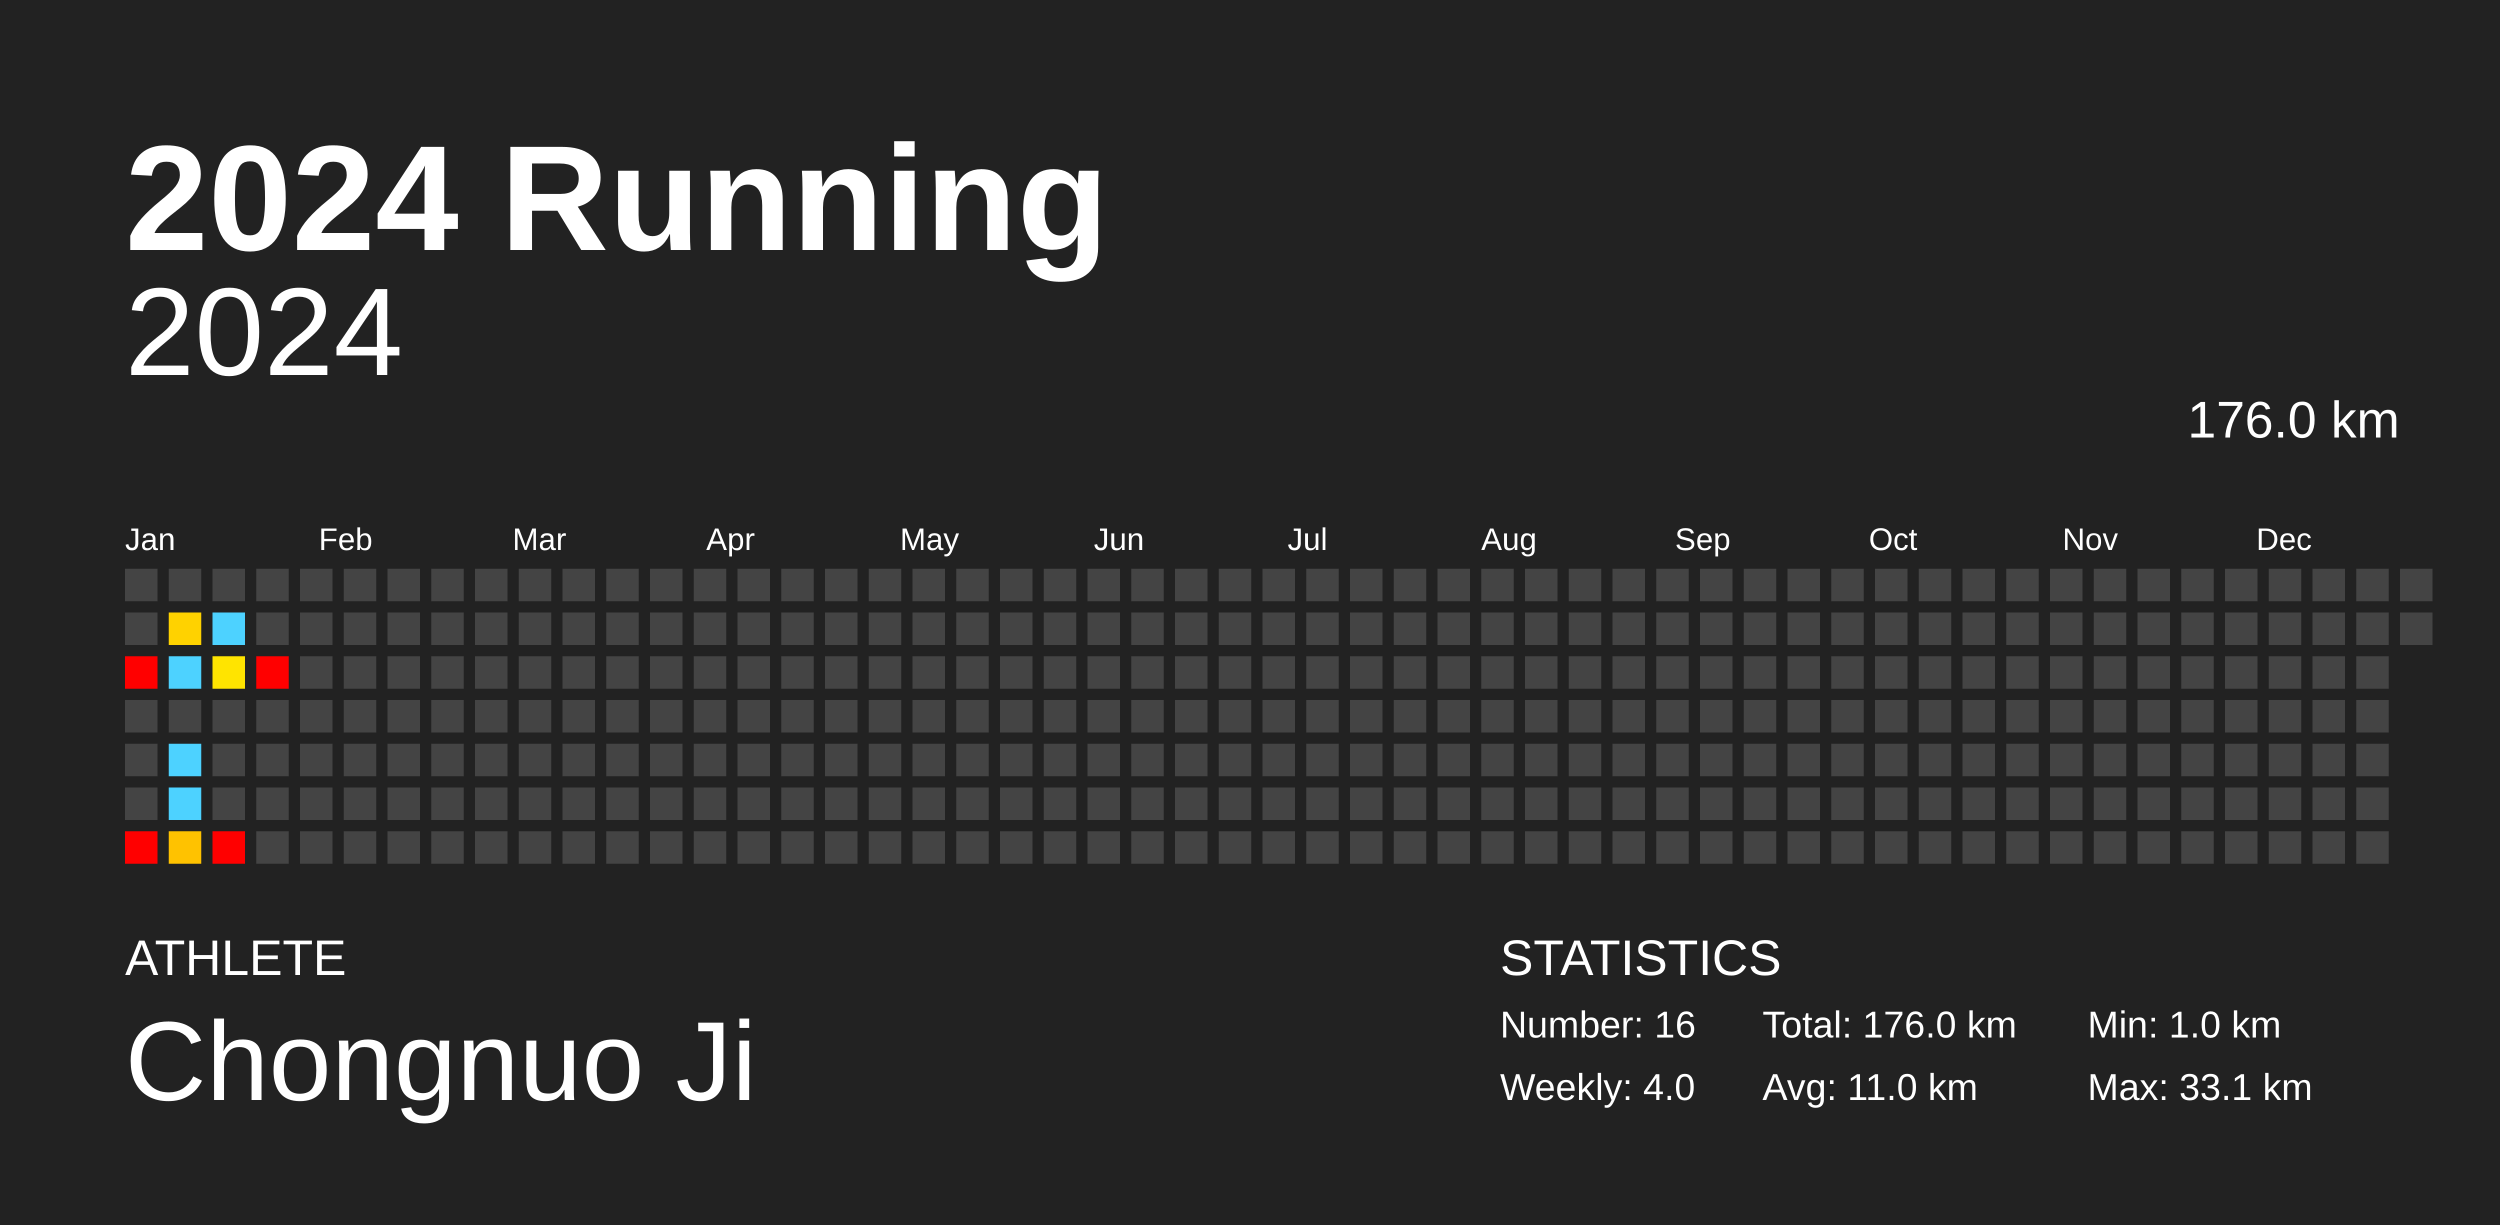
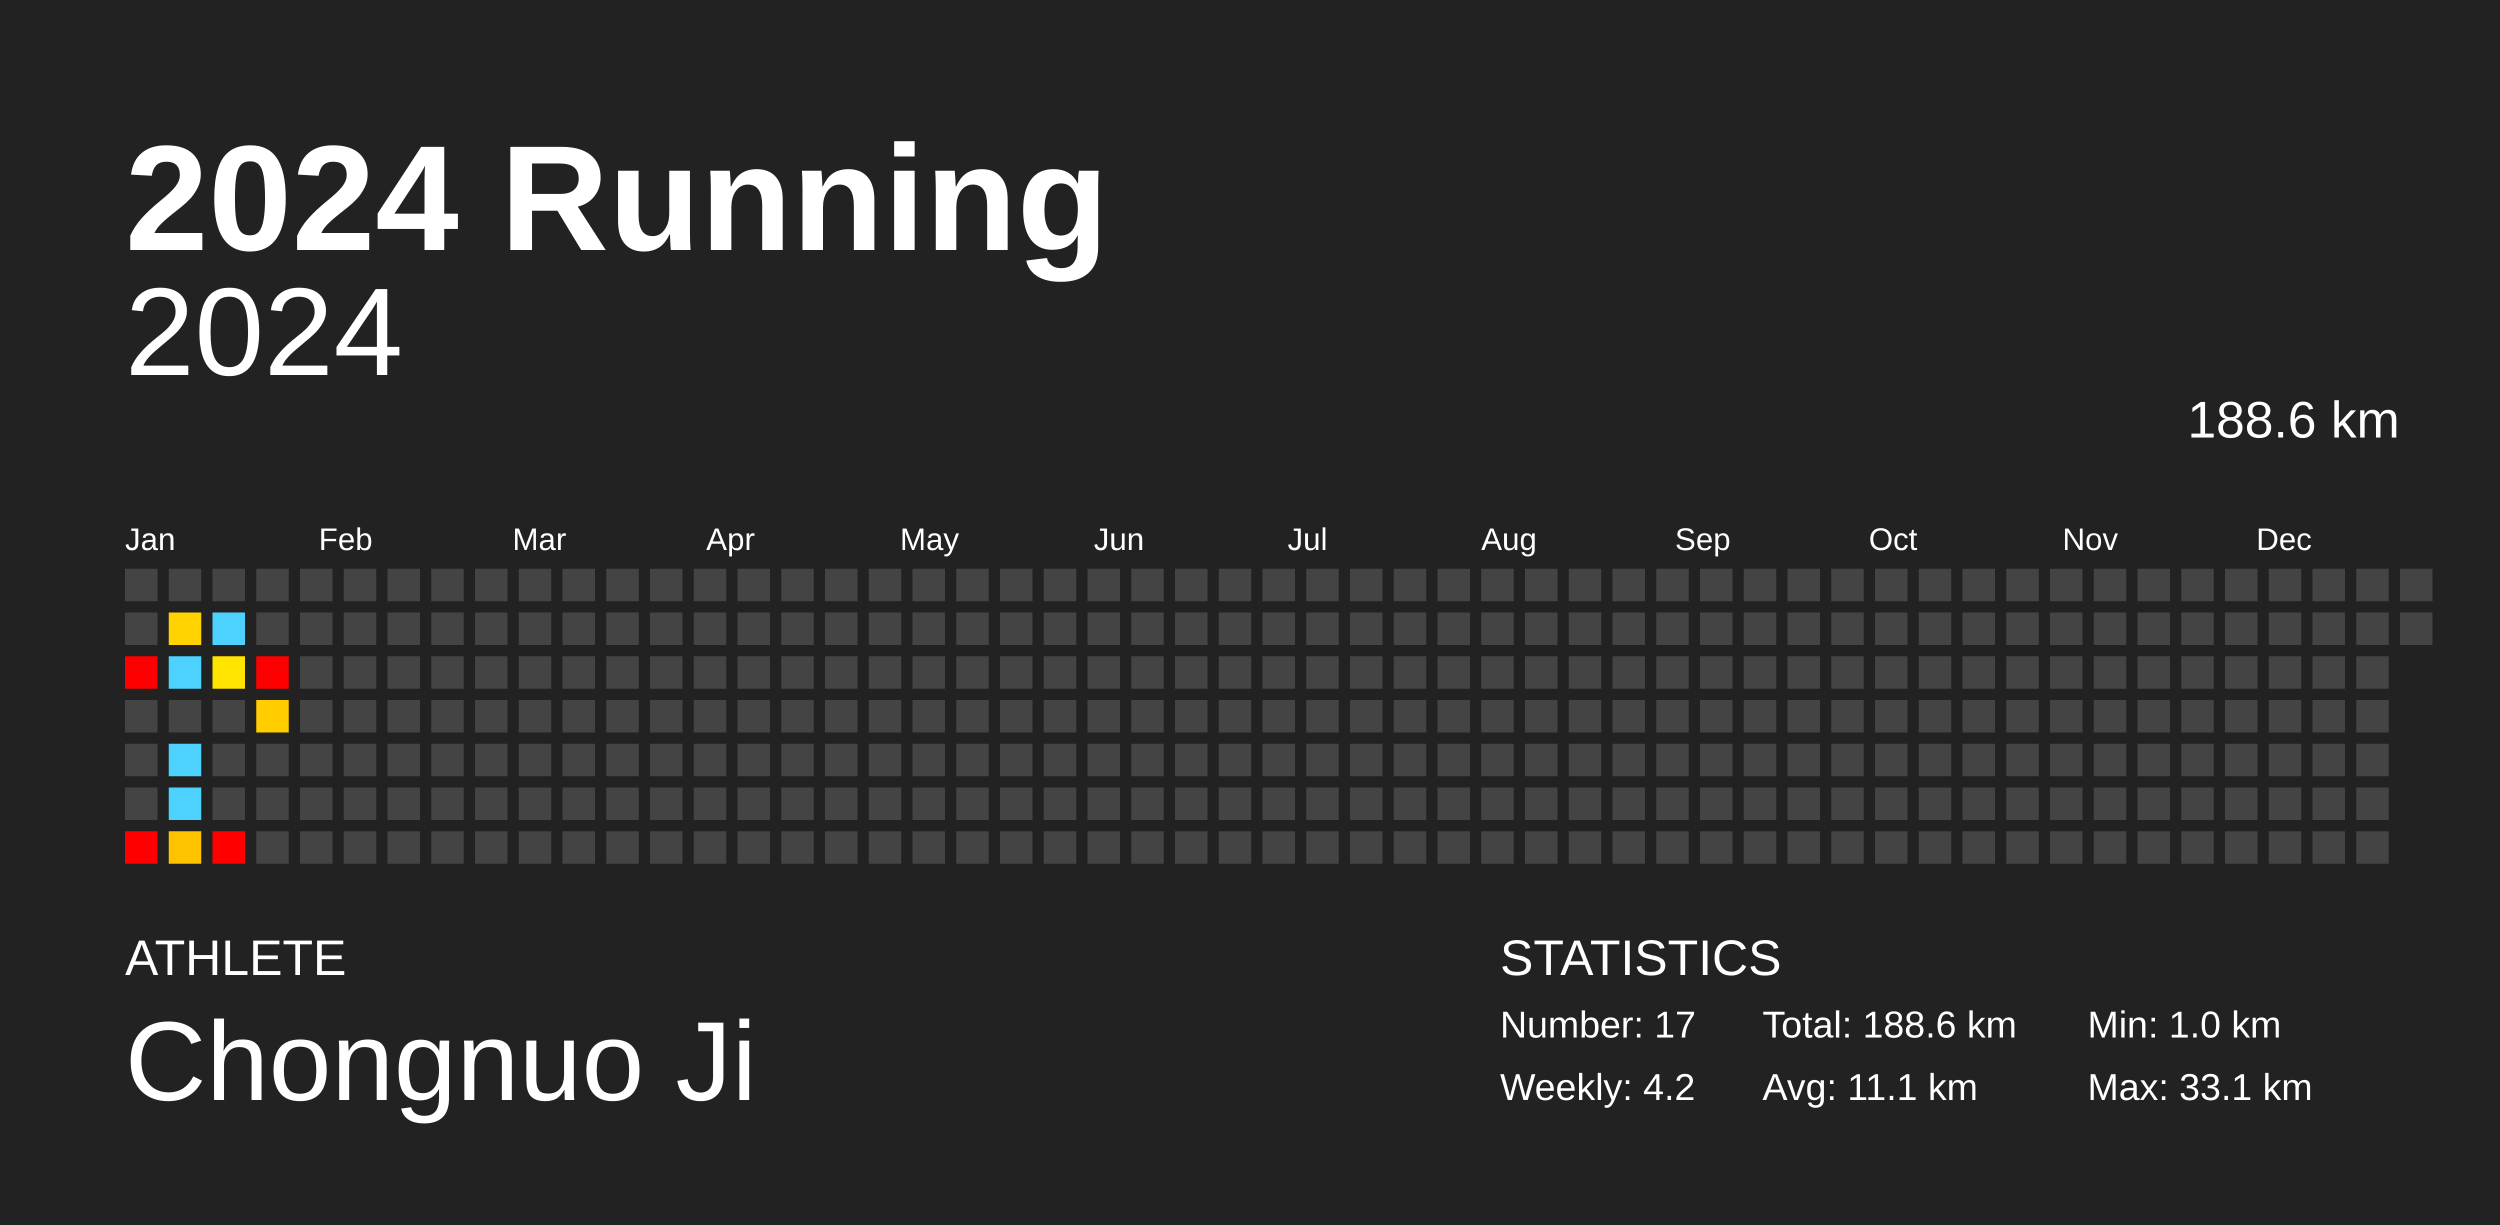
<svg xmlns="http://www.w3.org/2000/svg" baseProfile="full" height="98mm" version="1.1" viewBox="0,0,200,98" width="200mm">
  <defs />
  <rect fill="#222222" height="98" width="200" x="0" y="0" />
  <text fill="#FFFFFF" style="font-size:12px; font-family:Arial; font-weight:bold;" x="10" y="20">2024 Running</text>
  <text fill="#FFFFFF" style="font-size:4px; font-family:Arial" x="10" y="78">ATHLETE</text>
  <text fill="#FFFFFF" style="font-size:9px; font-family:Arial" x="10" y="88">Chongnuo Ji</text>
  <text fill="#FFFFFF" style="font-size:4px; font-family:Arial" x="120" y="78">STATISTICS</text>
-   <text fill="#FFFFFF" style="font-size:3px; font-family:Arial" x="120" y="83">Number: 16</text>
-   <text fill="#FFFFFF" style="font-size:3px; font-family:Arial" x="120" y="88">Weekly: 4.0</text>
-   <text fill="#FFFFFF" style="font-size:3px; font-family:Arial" x="141" y="83">Total: 176.0 km</text>
-   <text fill="#FFFFFF" style="font-size:3px; font-family:Arial" x="141" y="88">Avg: 11.0 km</text>
+   <text fill="#FFFFFF" style="font-size:3px; font-family:Arial" x="120" y="83">Number: 17</text>
+   <text fill="#FFFFFF" style="font-size:3px; font-family:Arial" x="120" y="88">Weekly: 4.2</text>
+   <text fill="#FFFFFF" style="font-size:3px; font-family:Arial" x="141" y="83">Total: 188.6 km</text>
+   <text fill="#FFFFFF" style="font-size:3px; font-family:Arial" x="141" y="88">Avg: 11.1 km</text>
  <text fill="#FFFFFF" style="font-size:3px; font-family:Arial" x="167" y="83">Min: 1.0 km</text>
  <text fill="#FFFFFF" style="font-size:3px; font-family:Arial" x="167" y="88">Max: 33.1 km</text>
  <text alignment-baseline="hanging" fill="#FFFFFF" style="font-size:10.0px; font-family:Arial;" x="10" y="30">2024</text>
-   <text alignment-baseline="hanging" fill="#FFFFFF" style="font-size:4.125px; font-family:Arial;" x="175" y="35">176.0 km</text>
+   <text alignment-baseline="hanging" fill="#FFFFFF" style="font-size:4.125px; font-family:Arial;" x="175" y="35">188.6 km</text>
  <text fill="#FFFFFF" style="font-size:2.5px; font-family:Arial" x="10.0" y="44">Jan</text>
  <text fill="#FFFFFF" style="font-size:2.5px; font-family:Arial" x="25.5" y="44">Feb</text>
  <text fill="#FFFFFF" style="font-size:2.5px; font-family:Arial" x="41.0" y="44">Mar</text>
  <text fill="#FFFFFF" style="font-size:2.5px; font-family:Arial" x="56.5" y="44">Apr</text>
  <text fill="#FFFFFF" style="font-size:2.5px; font-family:Arial" x="72.0" y="44">May</text>
  <text fill="#FFFFFF" style="font-size:2.5px; font-family:Arial" x="87.5" y="44">Jun</text>
  <text fill="#FFFFFF" style="font-size:2.5px; font-family:Arial" x="103.0" y="44">Jul</text>
  <text fill="#FFFFFF" style="font-size:2.5px; font-family:Arial" x="118.5" y="44">Aug</text>
  <text fill="#FFFFFF" style="font-size:2.5px; font-family:Arial" x="134.0" y="44">Sep</text>
  <text fill="#FFFFFF" style="font-size:2.5px; font-family:Arial" x="149.5" y="44">Oct</text>
  <text fill="#FFFFFF" style="font-size:2.5px; font-family:Arial" x="165.0" y="44">Nov</text>
  <text fill="#FFFFFF" style="font-size:2.5px; font-family:Arial" x="180.5" y="44">Dec</text>
  <rect fill="#444444" height="2.6" width="2.6" x="10.0" y="45.5" />
  <rect fill="#444444" height="2.6" width="2.6" x="10.0" y="49.0" />
  <rect fill="red" height="2.6" width="2.6" x="10.0" y="52.5" />
  <rect fill="#444444" height="2.6" width="2.6" x="10.0" y="56.0" />
  <rect fill="#444444" height="2.6" width="2.6" x="10.0" y="59.5" />
  <rect fill="#444444" height="2.6" width="2.6" x="10.0" y="63.0" />
  <rect fill="red" height="2.6" width="2.6" x="10.0" y="66.5" />
  <rect fill="#444444" height="2.6" width="2.6" x="13.5" y="45.5" />
  <rect fill="#ffd200" height="2.6" width="2.6" x="13.5" y="49.0" />
  <rect fill="#4dd2ff" height="2.6" width="2.6" x="13.5" y="52.5" />
  <rect fill="#444444" height="2.6" width="2.6" x="13.5" y="56.0" />
  <rect fill="#4dd2ff" height="2.6" width="2.6" x="13.5" y="59.5" />
  <rect fill="#4dd2ff" height="2.6" width="2.6" x="13.5" y="63.0" />
  <rect fill="#ffc200" height="2.6" width="2.6" x="13.5" y="66.5" />
  <rect fill="#444444" height="2.6" width="2.6" x="17.0" y="45.5" />
  <rect fill="#4dd2ff" height="2.6" width="2.6" x="17.0" y="49.0" />
  <rect fill="#ffe400" height="2.6" width="2.6" x="17.0" y="52.5" />
  <rect fill="#444444" height="2.6" width="2.6" x="17.0" y="56.0" />
  <rect fill="#444444" height="2.6" width="2.6" x="17.0" y="59.5" />
  <rect fill="#444444" height="2.6" width="2.6" x="17.0" y="63.0" />
  <rect fill="red" height="2.6" width="2.6" x="17.0" y="66.5" />
  <rect fill="#444444" height="2.6" width="2.6" x="20.5" y="45.5" />
  <rect fill="#444444" height="2.6" width="2.6" x="20.5" y="49.0" />
  <rect fill="red" height="2.6" width="2.6" x="20.5" y="52.5" />
-   <rect fill="#444444" height="2.6" width="2.6" x="20.5" y="56.0" />
+   <rect fill="#ffcd00" height="2.6" width="2.6" x="20.5" y="56.0" />
  <rect fill="#444444" height="2.6" width="2.6" x="20.5" y="59.5" />
  <rect fill="#444444" height="2.6" width="2.6" x="20.5" y="63.0" />
  <rect fill="#444444" height="2.6" width="2.6" x="20.5" y="66.5" />
  <rect fill="#444444" height="2.6" width="2.6" x="24.0" y="45.5" />
  <rect fill="#444444" height="2.6" width="2.6" x="24.0" y="49.0" />
  <rect fill="#444444" height="2.6" width="2.6" x="24.0" y="52.5" />
  <rect fill="#444444" height="2.6" width="2.6" x="24.0" y="56.0" />
  <rect fill="#444444" height="2.6" width="2.6" x="24.0" y="59.5" />
  <rect fill="#444444" height="2.6" width="2.6" x="24.0" y="63.0" />
  <rect fill="#444444" height="2.6" width="2.6" x="24.0" y="66.5" />
  <rect fill="#444444" height="2.6" width="2.6" x="27.5" y="45.5" />
  <rect fill="#444444" height="2.6" width="2.6" x="27.5" y="49.0" />
  <rect fill="#444444" height="2.6" width="2.6" x="27.5" y="52.5" />
  <rect fill="#444444" height="2.6" width="2.6" x="27.5" y="56.0" />
  <rect fill="#444444" height="2.6" width="2.6" x="27.5" y="59.5" />
  <rect fill="#444444" height="2.6" width="2.6" x="27.5" y="63.0" />
  <rect fill="#444444" height="2.6" width="2.6" x="27.5" y="66.5" />
  <rect fill="#444444" height="2.6" width="2.6" x="31.0" y="45.5" />
  <rect fill="#444444" height="2.6" width="2.6" x="31.0" y="49.0" />
  <rect fill="#444444" height="2.6" width="2.6" x="31.0" y="52.5" />
  <rect fill="#444444" height="2.6" width="2.6" x="31.0" y="56.0" />
  <rect fill="#444444" height="2.6" width="2.6" x="31.0" y="59.5" />
  <rect fill="#444444" height="2.6" width="2.6" x="31.0" y="63.0" />
  <rect fill="#444444" height="2.6" width="2.6" x="31.0" y="66.5" />
  <rect fill="#444444" height="2.6" width="2.6" x="34.5" y="45.5" />
  <rect fill="#444444" height="2.6" width="2.6" x="34.5" y="49.0" />
  <rect fill="#444444" height="2.6" width="2.6" x="34.5" y="52.5" />
  <rect fill="#444444" height="2.6" width="2.6" x="34.5" y="56.0" />
  <rect fill="#444444" height="2.6" width="2.6" x="34.5" y="59.5" />
  <rect fill="#444444" height="2.6" width="2.6" x="34.5" y="63.0" />
  <rect fill="#444444" height="2.6" width="2.6" x="34.5" y="66.5" />
  <rect fill="#444444" height="2.6" width="2.6" x="38.0" y="45.5" />
  <rect fill="#444444" height="2.6" width="2.6" x="38.0" y="49.0" />
  <rect fill="#444444" height="2.6" width="2.6" x="38.0" y="52.5" />
  <rect fill="#444444" height="2.6" width="2.6" x="38.0" y="56.0" />
  <rect fill="#444444" height="2.6" width="2.6" x="38.0" y="59.5" />
  <rect fill="#444444" height="2.6" width="2.6" x="38.0" y="63.0" />
  <rect fill="#444444" height="2.6" width="2.6" x="38.0" y="66.5" />
  <rect fill="#444444" height="2.6" width="2.6" x="41.5" y="45.5" />
  <rect fill="#444444" height="2.6" width="2.6" x="41.5" y="49.0" />
  <rect fill="#444444" height="2.6" width="2.6" x="41.5" y="52.5" />
  <rect fill="#444444" height="2.6" width="2.6" x="41.5" y="56.0" />
  <rect fill="#444444" height="2.6" width="2.6" x="41.5" y="59.5" />
  <rect fill="#444444" height="2.6" width="2.6" x="41.5" y="63.0" />
  <rect fill="#444444" height="2.6" width="2.6" x="41.5" y="66.5" />
  <rect fill="#444444" height="2.6" width="2.6" x="45.0" y="45.5" />
  <rect fill="#444444" height="2.6" width="2.6" x="45.0" y="49.0" />
  <rect fill="#444444" height="2.6" width="2.6" x="45.0" y="52.5" />
  <rect fill="#444444" height="2.6" width="2.6" x="45.0" y="56.0" />
  <rect fill="#444444" height="2.6" width="2.6" x="45.0" y="59.5" />
  <rect fill="#444444" height="2.6" width="2.6" x="45.0" y="63.0" />
  <rect fill="#444444" height="2.6" width="2.6" x="45.0" y="66.5" />
  <rect fill="#444444" height="2.6" width="2.6" x="48.5" y="45.5" />
  <rect fill="#444444" height="2.6" width="2.6" x="48.5" y="49.0" />
  <rect fill="#444444" height="2.6" width="2.6" x="48.5" y="52.5" />
  <rect fill="#444444" height="2.6" width="2.6" x="48.5" y="56.0" />
  <rect fill="#444444" height="2.6" width="2.6" x="48.5" y="59.5" />
  <rect fill="#444444" height="2.6" width="2.6" x="48.5" y="63.0" />
  <rect fill="#444444" height="2.6" width="2.6" x="48.5" y="66.5" />
  <rect fill="#444444" height="2.6" width="2.6" x="52.0" y="45.5" />
  <rect fill="#444444" height="2.6" width="2.6" x="52.0" y="49.0" />
  <rect fill="#444444" height="2.6" width="2.6" x="52.0" y="52.5" />
  <rect fill="#444444" height="2.6" width="2.6" x="52.0" y="56.0" />
  <rect fill="#444444" height="2.6" width="2.6" x="52.0" y="59.5" />
  <rect fill="#444444" height="2.6" width="2.6" x="52.0" y="63.0" />
  <rect fill="#444444" height="2.6" width="2.6" x="52.0" y="66.5" />
  <rect fill="#444444" height="2.6" width="2.6" x="55.5" y="45.5" />
  <rect fill="#444444" height="2.6" width="2.6" x="55.5" y="49.0" />
  <rect fill="#444444" height="2.6" width="2.6" x="55.5" y="52.5" />
  <rect fill="#444444" height="2.6" width="2.6" x="55.5" y="56.0" />
  <rect fill="#444444" height="2.6" width="2.6" x="55.5" y="59.5" />
  <rect fill="#444444" height="2.6" width="2.6" x="55.5" y="63.0" />
  <rect fill="#444444" height="2.6" width="2.6" x="55.5" y="66.5" />
  <rect fill="#444444" height="2.6" width="2.6" x="59.0" y="45.5" />
  <rect fill="#444444" height="2.6" width="2.6" x="59.0" y="49.0" />
  <rect fill="#444444" height="2.6" width="2.6" x="59.0" y="52.5" />
  <rect fill="#444444" height="2.6" width="2.6" x="59.0" y="56.0" />
  <rect fill="#444444" height="2.6" width="2.6" x="59.0" y="59.5" />
  <rect fill="#444444" height="2.6" width="2.6" x="59.0" y="63.0" />
  <rect fill="#444444" height="2.6" width="2.6" x="59.0" y="66.5" />
  <rect fill="#444444" height="2.6" width="2.6" x="62.5" y="45.5" />
  <rect fill="#444444" height="2.6" width="2.6" x="62.5" y="49.0" />
  <rect fill="#444444" height="2.6" width="2.6" x="62.5" y="52.5" />
  <rect fill="#444444" height="2.6" width="2.6" x="62.5" y="56.0" />
  <rect fill="#444444" height="2.6" width="2.6" x="62.5" y="59.5" />
  <rect fill="#444444" height="2.6" width="2.6" x="62.5" y="63.0" />
  <rect fill="#444444" height="2.6" width="2.6" x="62.5" y="66.5" />
  <rect fill="#444444" height="2.6" width="2.6" x="66.0" y="45.5" />
  <rect fill="#444444" height="2.6" width="2.6" x="66.0" y="49.0" />
  <rect fill="#444444" height="2.6" width="2.6" x="66.0" y="52.5" />
  <rect fill="#444444" height="2.6" width="2.6" x="66.0" y="56.0" />
  <rect fill="#444444" height="2.6" width="2.6" x="66.0" y="59.5" />
  <rect fill="#444444" height="2.6" width="2.6" x="66.0" y="63.0" />
  <rect fill="#444444" height="2.6" width="2.6" x="66.0" y="66.5" />
  <rect fill="#444444" height="2.6" width="2.6" x="69.5" y="45.5" />
  <rect fill="#444444" height="2.6" width="2.6" x="69.5" y="49.0" />
  <rect fill="#444444" height="2.6" width="2.6" x="69.5" y="52.5" />
  <rect fill="#444444" height="2.6" width="2.6" x="69.5" y="56.0" />
  <rect fill="#444444" height="2.6" width="2.6" x="69.5" y="59.5" />
  <rect fill="#444444" height="2.6" width="2.6" x="69.5" y="63.0" />
  <rect fill="#444444" height="2.6" width="2.6" x="69.5" y="66.5" />
  <rect fill="#444444" height="2.6" width="2.6" x="73.0" y="45.5" />
  <rect fill="#444444" height="2.6" width="2.6" x="73.0" y="49.0" />
  <rect fill="#444444" height="2.6" width="2.6" x="73.0" y="52.5" />
  <rect fill="#444444" height="2.6" width="2.6" x="73.0" y="56.0" />
  <rect fill="#444444" height="2.6" width="2.6" x="73.0" y="59.5" />
  <rect fill="#444444" height="2.6" width="2.6" x="73.0" y="63.0" />
  <rect fill="#444444" height="2.6" width="2.6" x="73.0" y="66.5" />
  <rect fill="#444444" height="2.6" width="2.6" x="76.5" y="45.5" />
  <rect fill="#444444" height="2.6" width="2.6" x="76.5" y="49.0" />
  <rect fill="#444444" height="2.6" width="2.6" x="76.5" y="52.5" />
  <rect fill="#444444" height="2.6" width="2.6" x="76.5" y="56.0" />
  <rect fill="#444444" height="2.6" width="2.6" x="76.5" y="59.5" />
  <rect fill="#444444" height="2.6" width="2.6" x="76.5" y="63.0" />
  <rect fill="#444444" height="2.6" width="2.6" x="76.5" y="66.5" />
  <rect fill="#444444" height="2.6" width="2.6" x="80.0" y="45.5" />
  <rect fill="#444444" height="2.6" width="2.6" x="80.0" y="49.0" />
  <rect fill="#444444" height="2.6" width="2.6" x="80.0" y="52.5" />
  <rect fill="#444444" height="2.6" width="2.6" x="80.0" y="56.0" />
  <rect fill="#444444" height="2.6" width="2.6" x="80.0" y="59.5" />
  <rect fill="#444444" height="2.6" width="2.6" x="80.0" y="63.0" />
  <rect fill="#444444" height="2.6" width="2.6" x="80.0" y="66.5" />
  <rect fill="#444444" height="2.6" width="2.6" x="83.5" y="45.5" />
  <rect fill="#444444" height="2.6" width="2.6" x="83.5" y="49.0" />
  <rect fill="#444444" height="2.6" width="2.6" x="83.5" y="52.5" />
  <rect fill="#444444" height="2.6" width="2.6" x="83.5" y="56.0" />
  <rect fill="#444444" height="2.6" width="2.6" x="83.5" y="59.5" />
  <rect fill="#444444" height="2.6" width="2.6" x="83.5" y="63.0" />
  <rect fill="#444444" height="2.6" width="2.6" x="83.5" y="66.5" />
  <rect fill="#444444" height="2.6" width="2.6" x="87.0" y="45.5" />
  <rect fill="#444444" height="2.6" width="2.6" x="87.0" y="49.0" />
  <rect fill="#444444" height="2.6" width="2.6" x="87.0" y="52.5" />
  <rect fill="#444444" height="2.6" width="2.6" x="87.0" y="56.0" />
  <rect fill="#444444" height="2.6" width="2.6" x="87.0" y="59.5" />
  <rect fill="#444444" height="2.6" width="2.6" x="87.0" y="63.0" />
  <rect fill="#444444" height="2.6" width="2.6" x="87.0" y="66.5" />
  <rect fill="#444444" height="2.6" width="2.6" x="90.5" y="45.5" />
  <rect fill="#444444" height="2.6" width="2.6" x="90.5" y="49.0" />
  <rect fill="#444444" height="2.6" width="2.6" x="90.5" y="52.5" />
  <rect fill="#444444" height="2.6" width="2.6" x="90.5" y="56.0" />
  <rect fill="#444444" height="2.6" width="2.6" x="90.5" y="59.5" />
  <rect fill="#444444" height="2.6" width="2.6" x="90.5" y="63.0" />
  <rect fill="#444444" height="2.6" width="2.6" x="90.5" y="66.5" />
  <rect fill="#444444" height="2.6" width="2.6" x="94.0" y="45.5" />
  <rect fill="#444444" height="2.6" width="2.6" x="94.0" y="49.0" />
  <rect fill="#444444" height="2.6" width="2.6" x="94.0" y="52.5" />
  <rect fill="#444444" height="2.6" width="2.6" x="94.0" y="56.0" />
  <rect fill="#444444" height="2.6" width="2.6" x="94.0" y="59.5" />
  <rect fill="#444444" height="2.6" width="2.6" x="94.0" y="63.0" />
  <rect fill="#444444" height="2.6" width="2.6" x="94.0" y="66.5" />
  <rect fill="#444444" height="2.6" width="2.6" x="97.5" y="45.5" />
  <rect fill="#444444" height="2.6" width="2.6" x="97.5" y="49.0" />
  <rect fill="#444444" height="2.6" width="2.6" x="97.5" y="52.5" />
  <rect fill="#444444" height="2.6" width="2.6" x="97.5" y="56.0" />
  <rect fill="#444444" height="2.6" width="2.6" x="97.5" y="59.5" />
  <rect fill="#444444" height="2.6" width="2.6" x="97.5" y="63.0" />
  <rect fill="#444444" height="2.6" width="2.6" x="97.5" y="66.5" />
  <rect fill="#444444" height="2.6" width="2.6" x="101.0" y="45.5" />
  <rect fill="#444444" height="2.6" width="2.6" x="101.0" y="49.0" />
  <rect fill="#444444" height="2.6" width="2.6" x="101.0" y="52.5" />
  <rect fill="#444444" height="2.6" width="2.6" x="101.0" y="56.0" />
  <rect fill="#444444" height="2.6" width="2.6" x="101.0" y="59.5" />
  <rect fill="#444444" height="2.6" width="2.6" x="101.0" y="63.0" />
  <rect fill="#444444" height="2.6" width="2.6" x="101.0" y="66.5" />
  <rect fill="#444444" height="2.6" width="2.6" x="104.5" y="45.5" />
  <rect fill="#444444" height="2.6" width="2.6" x="104.5" y="49.0" />
  <rect fill="#444444" height="2.6" width="2.6" x="104.5" y="52.5" />
  <rect fill="#444444" height="2.6" width="2.6" x="104.5" y="56.0" />
  <rect fill="#444444" height="2.6" width="2.6" x="104.5" y="59.5" />
  <rect fill="#444444" height="2.6" width="2.6" x="104.5" y="63.0" />
  <rect fill="#444444" height="2.6" width="2.6" x="104.5" y="66.5" />
  <rect fill="#444444" height="2.6" width="2.6" x="108.0" y="45.5" />
  <rect fill="#444444" height="2.6" width="2.6" x="108.0" y="49.0" />
  <rect fill="#444444" height="2.6" width="2.6" x="108.0" y="52.5" />
  <rect fill="#444444" height="2.6" width="2.6" x="108.0" y="56.0" />
  <rect fill="#444444" height="2.6" width="2.6" x="108.0" y="59.5" />
  <rect fill="#444444" height="2.6" width="2.6" x="108.0" y="63.0" />
  <rect fill="#444444" height="2.6" width="2.6" x="108.0" y="66.5" />
  <rect fill="#444444" height="2.6" width="2.6" x="111.5" y="45.5" />
  <rect fill="#444444" height="2.6" width="2.6" x="111.5" y="49.0" />
  <rect fill="#444444" height="2.6" width="2.6" x="111.5" y="52.5" />
  <rect fill="#444444" height="2.6" width="2.6" x="111.5" y="56.0" />
  <rect fill="#444444" height="2.6" width="2.6" x="111.5" y="59.5" />
  <rect fill="#444444" height="2.6" width="2.6" x="111.5" y="63.0" />
  <rect fill="#444444" height="2.6" width="2.6" x="111.5" y="66.5" />
  <rect fill="#444444" height="2.6" width="2.6" x="115.0" y="45.5" />
  <rect fill="#444444" height="2.6" width="2.6" x="115.0" y="49.0" />
  <rect fill="#444444" height="2.6" width="2.6" x="115.0" y="52.5" />
  <rect fill="#444444" height="2.6" width="2.6" x="115.0" y="56.0" />
  <rect fill="#444444" height="2.6" width="2.6" x="115.0" y="59.5" />
  <rect fill="#444444" height="2.6" width="2.6" x="115.0" y="63.0" />
  <rect fill="#444444" height="2.6" width="2.6" x="115.0" y="66.5" />
  <rect fill="#444444" height="2.6" width="2.6" x="118.5" y="45.5" />
  <rect fill="#444444" height="2.6" width="2.6" x="118.5" y="49.0" />
  <rect fill="#444444" height="2.6" width="2.6" x="118.5" y="52.5" />
  <rect fill="#444444" height="2.6" width="2.6" x="118.5" y="56.0" />
  <rect fill="#444444" height="2.6" width="2.6" x="118.5" y="59.5" />
  <rect fill="#444444" height="2.6" width="2.6" x="118.5" y="63.0" />
  <rect fill="#444444" height="2.6" width="2.6" x="118.5" y="66.5" />
  <rect fill="#444444" height="2.6" width="2.6" x="122.0" y="45.5" />
  <rect fill="#444444" height="2.6" width="2.6" x="122.0" y="49.0" />
  <rect fill="#444444" height="2.6" width="2.6" x="122.0" y="52.5" />
  <rect fill="#444444" height="2.6" width="2.6" x="122.0" y="56.0" />
  <rect fill="#444444" height="2.6" width="2.6" x="122.0" y="59.5" />
  <rect fill="#444444" height="2.6" width="2.6" x="122.0" y="63.0" />
  <rect fill="#444444" height="2.6" width="2.6" x="122.0" y="66.5" />
  <rect fill="#444444" height="2.6" width="2.6" x="125.5" y="45.5" />
  <rect fill="#444444" height="2.6" width="2.6" x="125.5" y="49.0" />
  <rect fill="#444444" height="2.6" width="2.6" x="125.5" y="52.5" />
  <rect fill="#444444" height="2.6" width="2.6" x="125.5" y="56.0" />
  <rect fill="#444444" height="2.6" width="2.6" x="125.5" y="59.5" />
  <rect fill="#444444" height="2.6" width="2.6" x="125.5" y="63.0" />
  <rect fill="#444444" height="2.6" width="2.6" x="125.5" y="66.5" />
  <rect fill="#444444" height="2.6" width="2.6" x="129.0" y="45.5" />
  <rect fill="#444444" height="2.6" width="2.6" x="129.0" y="49.0" />
  <rect fill="#444444" height="2.6" width="2.6" x="129.0" y="52.5" />
  <rect fill="#444444" height="2.6" width="2.6" x="129.0" y="56.0" />
  <rect fill="#444444" height="2.6" width="2.6" x="129.0" y="59.5" />
  <rect fill="#444444" height="2.6" width="2.6" x="129.0" y="63.0" />
  <rect fill="#444444" height="2.6" width="2.6" x="129.0" y="66.5" />
  <rect fill="#444444" height="2.6" width="2.6" x="132.5" y="45.5" />
  <rect fill="#444444" height="2.6" width="2.6" x="132.5" y="49.0" />
  <rect fill="#444444" height="2.6" width="2.6" x="132.5" y="52.5" />
  <rect fill="#444444" height="2.6" width="2.6" x="132.5" y="56.0" />
  <rect fill="#444444" height="2.6" width="2.6" x="132.5" y="59.5" />
  <rect fill="#444444" height="2.6" width="2.6" x="132.5" y="63.0" />
  <rect fill="#444444" height="2.6" width="2.6" x="132.5" y="66.5" />
  <rect fill="#444444" height="2.6" width="2.6" x="136.0" y="45.5" />
  <rect fill="#444444" height="2.6" width="2.6" x="136.0" y="49.0" />
  <rect fill="#444444" height="2.6" width="2.6" x="136.0" y="52.5" />
  <rect fill="#444444" height="2.6" width="2.6" x="136.0" y="56.0" />
  <rect fill="#444444" height="2.6" width="2.6" x="136.0" y="59.5" />
  <rect fill="#444444" height="2.6" width="2.6" x="136.0" y="63.0" />
  <rect fill="#444444" height="2.6" width="2.6" x="136.0" y="66.5" />
  <rect fill="#444444" height="2.6" width="2.6" x="139.5" y="45.5" />
  <rect fill="#444444" height="2.6" width="2.6" x="139.5" y="49.0" />
  <rect fill="#444444" height="2.6" width="2.6" x="139.5" y="52.5" />
  <rect fill="#444444" height="2.6" width="2.6" x="139.5" y="56.0" />
  <rect fill="#444444" height="2.6" width="2.6" x="139.5" y="59.5" />
  <rect fill="#444444" height="2.6" width="2.6" x="139.5" y="63.0" />
  <rect fill="#444444" height="2.6" width="2.6" x="139.5" y="66.5" />
  <rect fill="#444444" height="2.6" width="2.6" x="143.0" y="45.5" />
  <rect fill="#444444" height="2.6" width="2.6" x="143.0" y="49.0" />
  <rect fill="#444444" height="2.6" width="2.6" x="143.0" y="52.5" />
  <rect fill="#444444" height="2.6" width="2.6" x="143.0" y="56.0" />
  <rect fill="#444444" height="2.6" width="2.6" x="143.0" y="59.5" />
  <rect fill="#444444" height="2.6" width="2.6" x="143.0" y="63.0" />
  <rect fill="#444444" height="2.6" width="2.6" x="143.0" y="66.5" />
  <rect fill="#444444" height="2.6" width="2.6" x="146.5" y="45.5" />
  <rect fill="#444444" height="2.6" width="2.6" x="146.5" y="49.0" />
  <rect fill="#444444" height="2.6" width="2.6" x="146.5" y="52.5" />
  <rect fill="#444444" height="2.6" width="2.6" x="146.5" y="56.0" />
  <rect fill="#444444" height="2.6" width="2.6" x="146.5" y="59.5" />
  <rect fill="#444444" height="2.6" width="2.6" x="146.5" y="63.0" />
  <rect fill="#444444" height="2.6" width="2.6" x="146.5" y="66.5" />
  <rect fill="#444444" height="2.6" width="2.6" x="150.0" y="45.5" />
  <rect fill="#444444" height="2.6" width="2.6" x="150.0" y="49.0" />
  <rect fill="#444444" height="2.6" width="2.6" x="150.0" y="52.5" />
  <rect fill="#444444" height="2.6" width="2.6" x="150.0" y="56.0" />
  <rect fill="#444444" height="2.6" width="2.6" x="150.0" y="59.5" />
  <rect fill="#444444" height="2.6" width="2.6" x="150.0" y="63.0" />
  <rect fill="#444444" height="2.6" width="2.6" x="150.0" y="66.5" />
  <rect fill="#444444" height="2.6" width="2.6" x="153.5" y="45.5" />
  <rect fill="#444444" height="2.6" width="2.6" x="153.5" y="49.0" />
  <rect fill="#444444" height="2.6" width="2.6" x="153.5" y="52.5" />
  <rect fill="#444444" height="2.6" width="2.6" x="153.5" y="56.0" />
  <rect fill="#444444" height="2.6" width="2.6" x="153.5" y="59.5" />
  <rect fill="#444444" height="2.6" width="2.6" x="153.5" y="63.0" />
  <rect fill="#444444" height="2.6" width="2.6" x="153.5" y="66.5" />
  <rect fill="#444444" height="2.6" width="2.6" x="157.0" y="45.5" />
  <rect fill="#444444" height="2.6" width="2.6" x="157.0" y="49.0" />
  <rect fill="#444444" height="2.6" width="2.6" x="157.0" y="52.5" />
  <rect fill="#444444" height="2.6" width="2.6" x="157.0" y="56.0" />
  <rect fill="#444444" height="2.6" width="2.6" x="157.0" y="59.5" />
  <rect fill="#444444" height="2.6" width="2.6" x="157.0" y="63.0" />
  <rect fill="#444444" height="2.6" width="2.6" x="157.0" y="66.5" />
  <rect fill="#444444" height="2.6" width="2.6" x="160.5" y="45.5" />
  <rect fill="#444444" height="2.6" width="2.6" x="160.5" y="49.0" />
  <rect fill="#444444" height="2.6" width="2.6" x="160.5" y="52.5" />
  <rect fill="#444444" height="2.6" width="2.6" x="160.5" y="56.0" />
  <rect fill="#444444" height="2.6" width="2.6" x="160.5" y="59.5" />
  <rect fill="#444444" height="2.6" width="2.6" x="160.5" y="63.0" />
  <rect fill="#444444" height="2.6" width="2.6" x="160.5" y="66.5" />
  <rect fill="#444444" height="2.6" width="2.6" x="164.0" y="45.5" />
  <rect fill="#444444" height="2.6" width="2.6" x="164.0" y="49.0" />
  <rect fill="#444444" height="2.6" width="2.6" x="164.0" y="52.5" />
  <rect fill="#444444" height="2.6" width="2.6" x="164.0" y="56.0" />
  <rect fill="#444444" height="2.6" width="2.6" x="164.0" y="59.5" />
  <rect fill="#444444" height="2.6" width="2.6" x="164.0" y="63.0" />
  <rect fill="#444444" height="2.6" width="2.6" x="164.0" y="66.5" />
  <rect fill="#444444" height="2.6" width="2.6" x="167.5" y="45.5" />
  <rect fill="#444444" height="2.6" width="2.6" x="167.5" y="49.0" />
  <rect fill="#444444" height="2.6" width="2.6" x="167.5" y="52.5" />
  <rect fill="#444444" height="2.6" width="2.6" x="167.5" y="56.0" />
  <rect fill="#444444" height="2.6" width="2.6" x="167.5" y="59.5" />
  <rect fill="#444444" height="2.6" width="2.6" x="167.5" y="63.0" />
  <rect fill="#444444" height="2.6" width="2.6" x="167.5" y="66.5" />
  <rect fill="#444444" height="2.6" width="2.6" x="171.0" y="45.5" />
  <rect fill="#444444" height="2.6" width="2.6" x="171.0" y="49.0" />
  <rect fill="#444444" height="2.6" width="2.6" x="171.0" y="52.5" />
  <rect fill="#444444" height="2.6" width="2.6" x="171.0" y="56.0" />
  <rect fill="#444444" height="2.6" width="2.6" x="171.0" y="59.5" />
  <rect fill="#444444" height="2.6" width="2.6" x="171.0" y="63.0" />
  <rect fill="#444444" height="2.6" width="2.6" x="171.0" y="66.5" />
  <rect fill="#444444" height="2.6" width="2.6" x="174.5" y="45.5" />
  <rect fill="#444444" height="2.6" width="2.6" x="174.5" y="49.0" />
  <rect fill="#444444" height="2.6" width="2.6" x="174.5" y="52.5" />
  <rect fill="#444444" height="2.6" width="2.6" x="174.5" y="56.0" />
  <rect fill="#444444" height="2.6" width="2.6" x="174.5" y="59.5" />
  <rect fill="#444444" height="2.6" width="2.6" x="174.5" y="63.0" />
  <rect fill="#444444" height="2.6" width="2.6" x="174.5" y="66.5" />
  <rect fill="#444444" height="2.6" width="2.6" x="178.0" y="45.5" />
  <rect fill="#444444" height="2.6" width="2.6" x="178.0" y="49.0" />
  <rect fill="#444444" height="2.6" width="2.6" x="178.0" y="52.5" />
  <rect fill="#444444" height="2.6" width="2.6" x="178.0" y="56.0" />
  <rect fill="#444444" height="2.6" width="2.6" x="178.0" y="59.5" />
  <rect fill="#444444" height="2.6" width="2.6" x="178.0" y="63.0" />
  <rect fill="#444444" height="2.6" width="2.6" x="178.0" y="66.5" />
  <rect fill="#444444" height="2.6" width="2.6" x="181.5" y="45.5" />
  <rect fill="#444444" height="2.6" width="2.6" x="181.5" y="49.0" />
  <rect fill="#444444" height="2.6" width="2.6" x="181.5" y="52.5" />
  <rect fill="#444444" height="2.6" width="2.6" x="181.5" y="56.0" />
  <rect fill="#444444" height="2.6" width="2.6" x="181.5" y="59.5" />
  <rect fill="#444444" height="2.6" width="2.6" x="181.5" y="63.0" />
  <rect fill="#444444" height="2.6" width="2.6" x="181.5" y="66.5" />
  <rect fill="#444444" height="2.6" width="2.6" x="185.0" y="45.5" />
  <rect fill="#444444" height="2.6" width="2.6" x="185.0" y="49.0" />
  <rect fill="#444444" height="2.6" width="2.6" x="185.0" y="52.5" />
  <rect fill="#444444" height="2.6" width="2.6" x="185.0" y="56.0" />
  <rect fill="#444444" height="2.6" width="2.6" x="185.0" y="59.5" />
  <rect fill="#444444" height="2.6" width="2.6" x="185.0" y="63.0" />
  <rect fill="#444444" height="2.6" width="2.6" x="185.0" y="66.5" />
  <rect fill="#444444" height="2.6" width="2.6" x="188.5" y="45.5" />
  <rect fill="#444444" height="2.6" width="2.6" x="188.5" y="49.0" />
  <rect fill="#444444" height="2.6" width="2.6" x="188.5" y="52.5" />
  <rect fill="#444444" height="2.6" width="2.6" x="188.5" y="56.0" />
  <rect fill="#444444" height="2.6" width="2.6" x="188.5" y="59.5" />
  <rect fill="#444444" height="2.6" width="2.6" x="188.5" y="63.0" />
  <rect fill="#444444" height="2.6" width="2.6" x="188.5" y="66.5" />
  <rect fill="#444444" height="2.6" width="2.6" x="192.0" y="45.5" />
  <rect fill="#444444" height="2.6" width="2.6" x="192.0" y="49.0" />
</svg>
